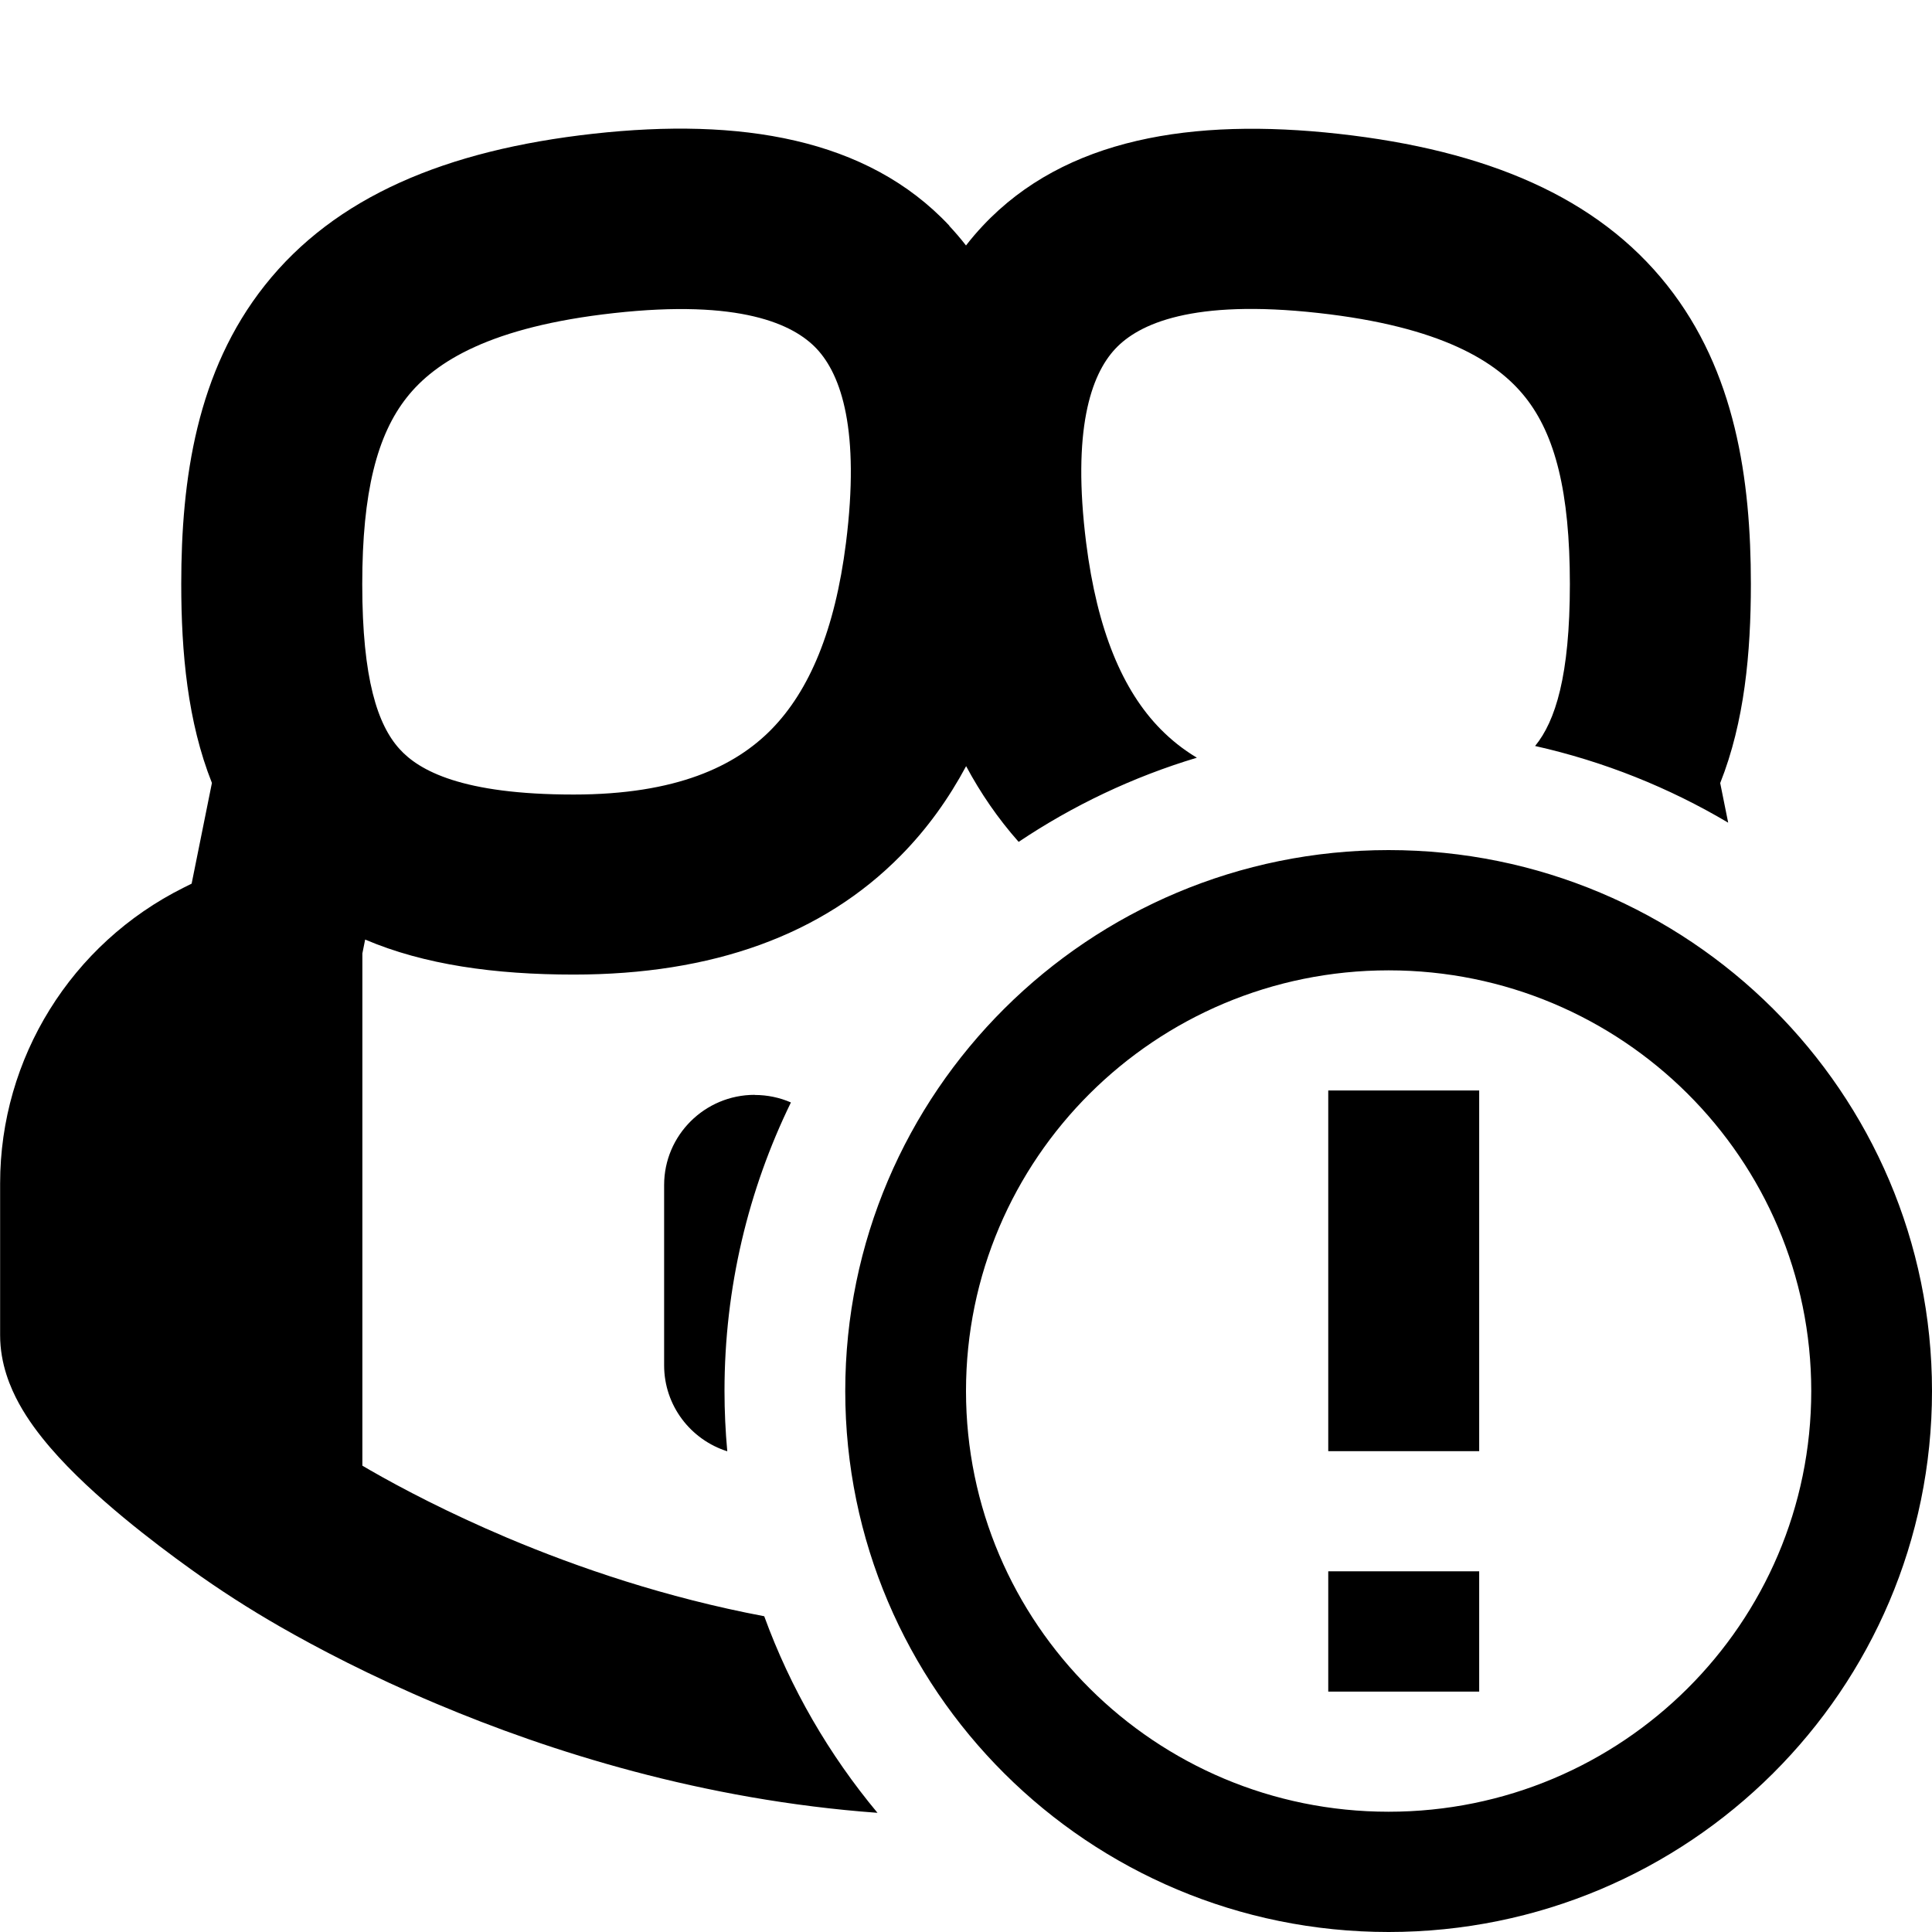
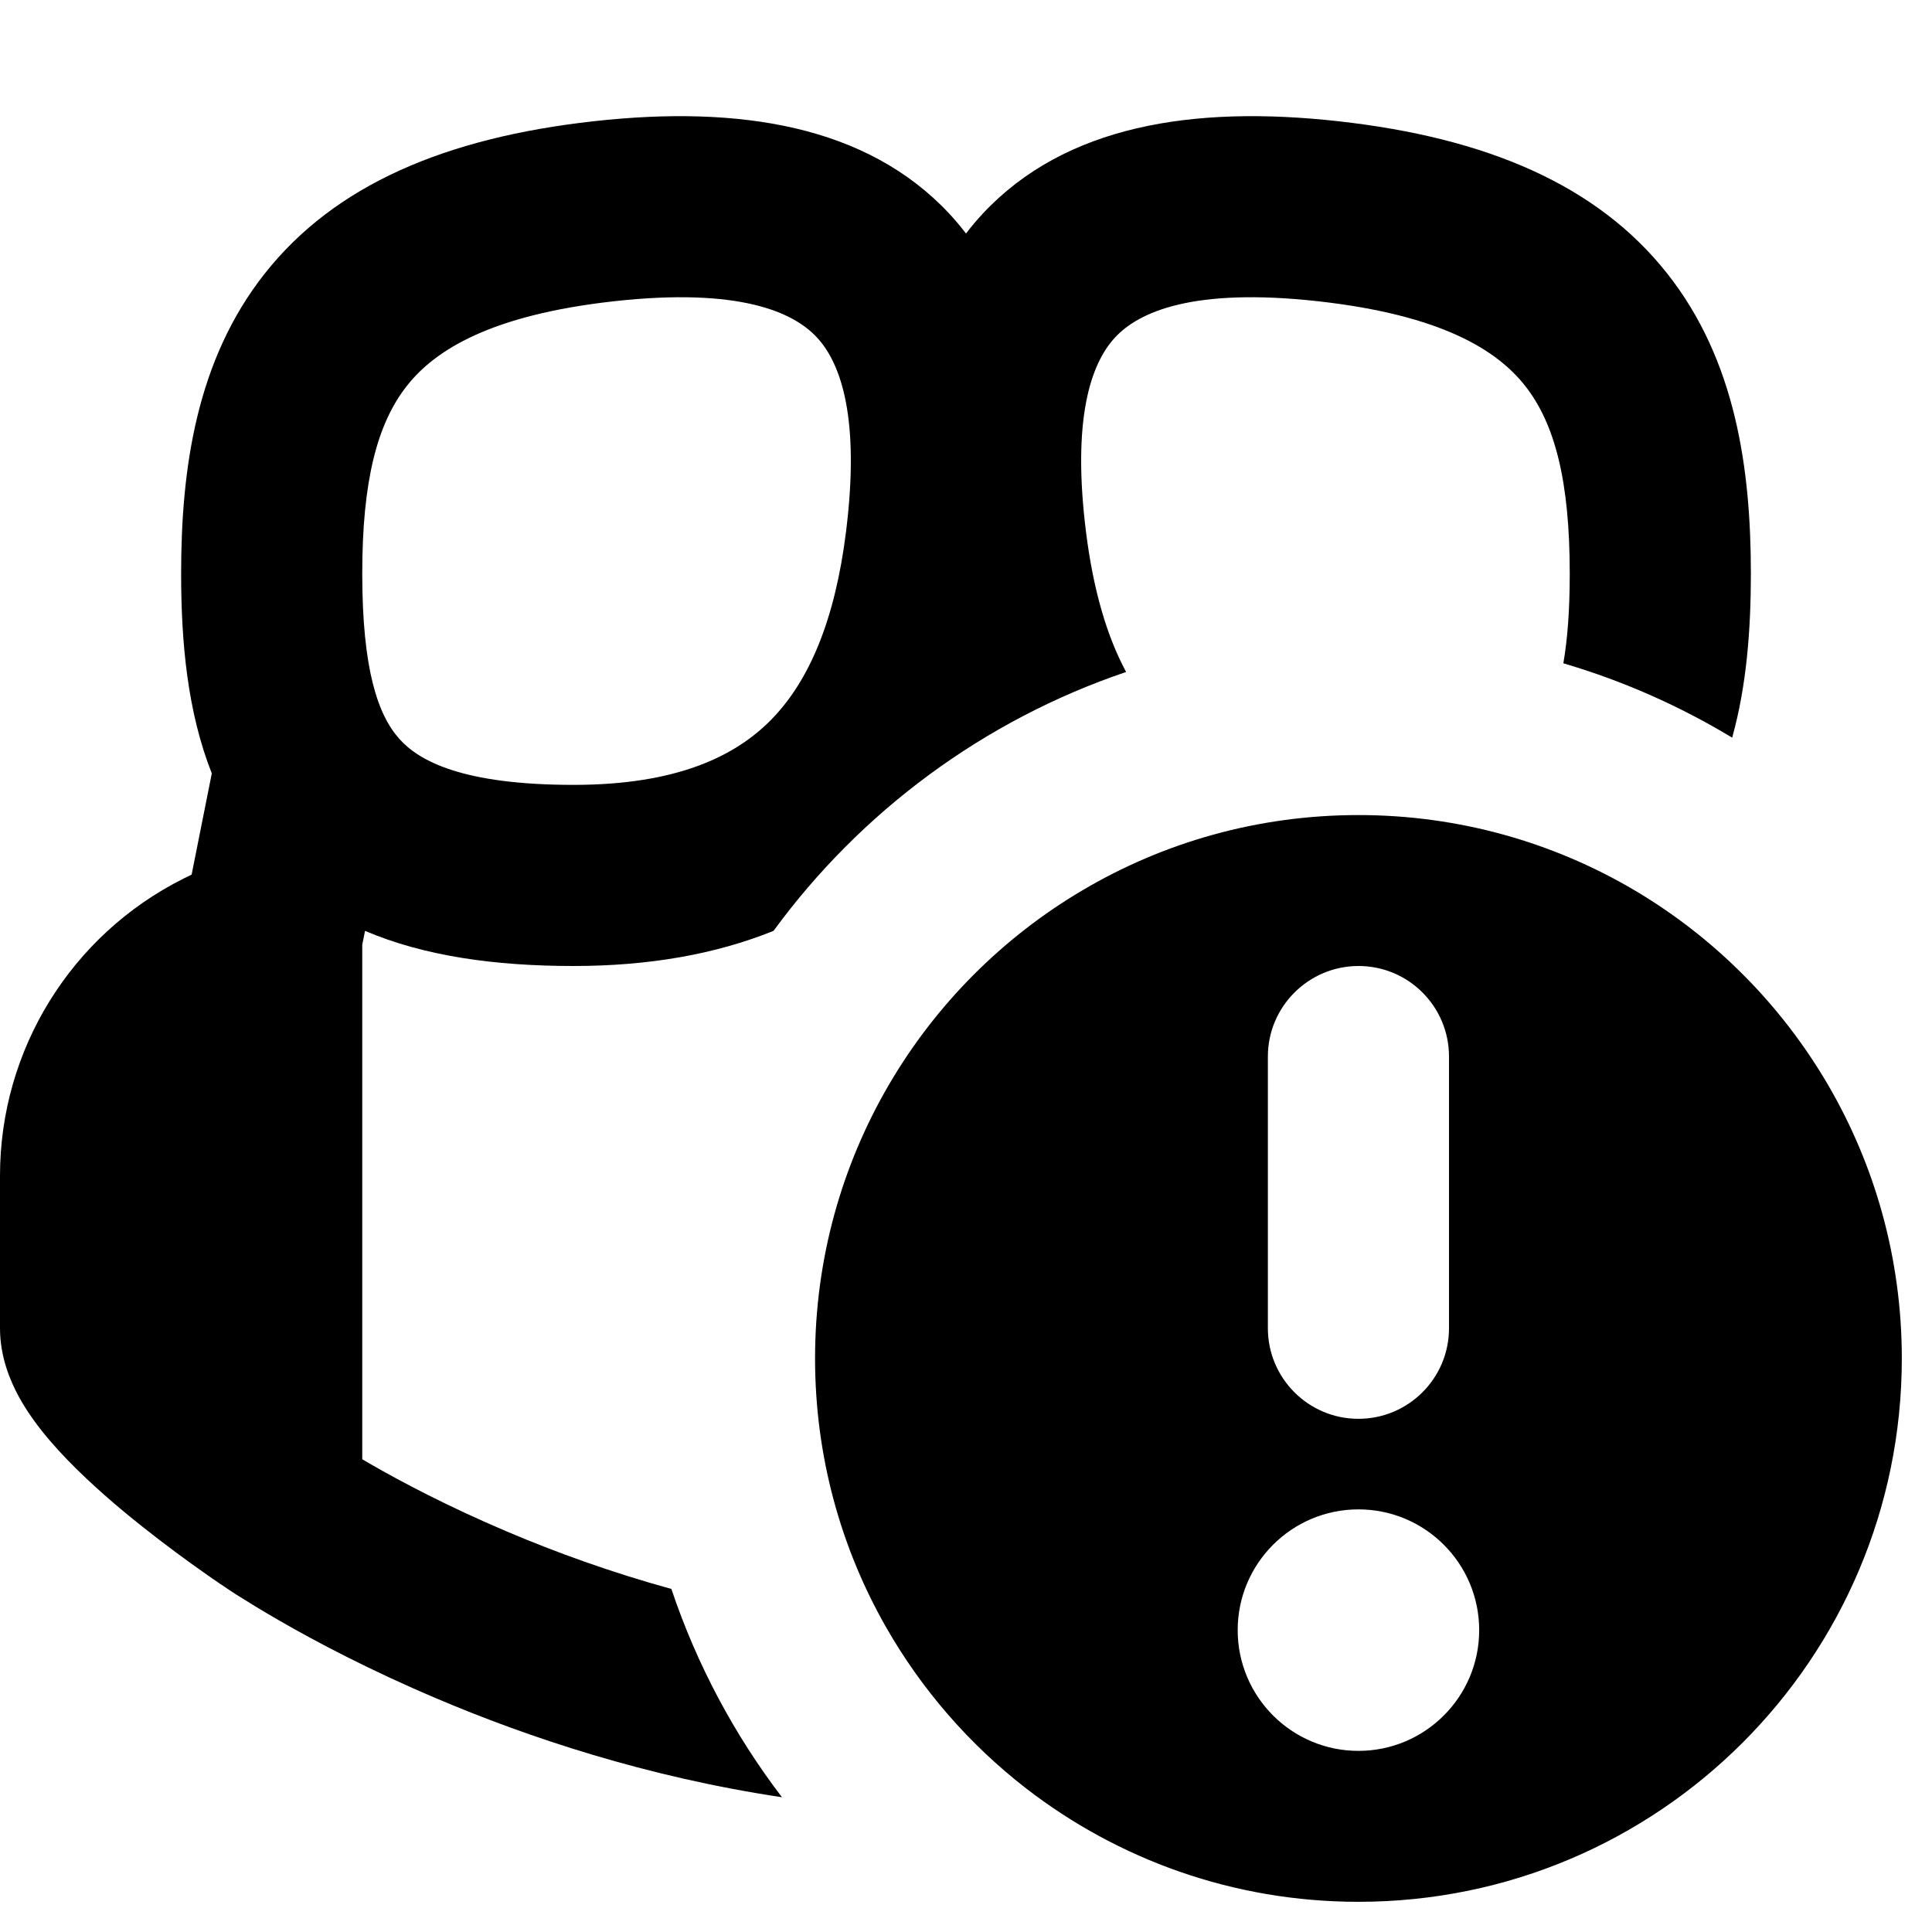
<svg xmlns="http://www.w3.org/2000/svg" width="16" height="16" viewBox="0 0 16 16" fill="currentColor">
-   <path fill-rule="evenodd" clip-rule="evenodd" d="M7.861,1.87c0.049,0.053 0.096,0.107 0.139,0.163c0.043,-0.056 0.09,-0.111 0.139,-0.163c0.682,-0.727 1.738,-0.895 2.944,-0.762c1.23,0.136 2.146,0.525 2.724,1.255c0.565,0.712 0.693,1.607 0.693,2.474c0,0.57 -0.053,1.142 -0.254,1.648l0.066,0.328c-0.489,-0.29 -1.028,-0.507 -1.599,-0.635c0.168,-0.205 0.288,-0.582 0.288,-1.341c0,-0.762 -0.122,-1.237 -0.37,-1.548c-0.234,-0.294 -0.693,-0.584 -1.713,-0.697c-1.044,-0.116 -1.488,0.09 -1.681,0.296c-0.204,0.217 -0.359,0.675 -0.242,1.607c0.091,0.723 0.302,1.225 0.618,1.545c0.084,0.085 0.182,0.165 0.299,0.235c-0.53,0.159 -1.027,0.396 -1.476,0.697c-0.171,-0.193 -0.315,-0.403 -0.435,-0.627c-0.144,0.268 -0.321,0.517 -0.54,0.739c-0.65,0.661 -1.563,0.987 -2.71,0.987c-0.652,0 -1.237,-0.081 -1.727,-0.29l-0.023,0.115v4.242l0.065,0.038c0.263,0.151 0.65,0.354 1.134,0.559c0.59,0.249 1.315,0.496 2.129,0.65c0.218,0.598 0.537,1.147 0.938,1.628c-1.45,-0.106 -2.716,-0.508 -3.652,-0.903c-0.548,-0.231 -0.989,-0.463 -1.296,-0.639c-0.256,-0.147 -0.502,-0.305 -0.741,-0.477c-0.149,-0.107 -0.352,-0.258 -0.557,-0.428c-0.201,-0.167 -0.425,-0.368 -0.605,-0.578c-0.09,-0.105 -0.184,-0.228 -0.259,-0.365c-0.07,-0.128 -0.156,-0.326 -0.156,-0.565l0,-1.258c0,-1.037 0.589,-1.985 1.52,-2.449l0.066,-0.033l0.168,-0.834c-0.201,-0.506 -0.254,-1.078 -0.254,-1.648c0,-0.867 0.127,-1.761 0.693,-2.474c0.579,-0.73 1.494,-1.119 2.724,-1.255c1.206,-0.133 2.262,0.034 2.944,0.762zM6.25,9.068c0.107,0 0.208,0.022 0.3,0.062c-0.352,0.722 -0.55,1.533 -0.55,2.389c0,0.169 0.008,0.336 0.023,0.5c-0.303,-0.096 -0.523,-0.378 -0.523,-0.712v-1.493c0,-0.412 0.336,-0.747 0.75,-0.747zM6.764,2.889c-0.193,-0.206 -0.637,-0.412 -1.681,-0.296c-1.02,0.113 -1.48,0.402 -1.713,0.697c-0.247,0.311 -0.37,0.786 -0.37,1.548c0,0.789 0.129,1.166 0.308,1.364c0.162,0.18 0.519,0.378 1.442,0.378c0.854,0 1.339,-0.235 1.638,-0.539c0.315,-0.321 0.527,-0.823 0.618,-1.545c0.117,-0.931 -0.038,-1.389 -0.242,-1.607zM11.5,15.004c1.933,0 3.5,-1.56 3.5,-3.484c0,-1.924 -1.567,-3.484 -3.5,-3.484c-1.933,0 -3.5,1.56 -3.5,3.484c0,1.924 1.567,3.484 3.5,3.484zM7,11.52c0,-2.474 2.015,-4.48 4.5,-4.48c2.485,0 4.5,2.006 4.5,4.48c0,2.474 -2.015,4.48 -4.5,4.48c-2.485,0 -4.5,-2.006 -4.5,-4.48zM11,14.009v-0.996h1.25v0.996zM11,12.018v-2.987h1.25v2.987z" />
+   <path d="M7.861 1.769C7.91 1.822 7.957 1.877 8 1.934C8.043 1.877 8.09 1.822 8.139 1.769C8.821 1.039 9.877 0.87 11.083 1.004C12.313 1.141 13.228 1.532 13.807 2.265C14.373 2.981 14.5 3.879 14.5 4.75C14.5 5.213 14.465 5.679 14.345 6.109C13.912 5.847 13.443 5.639 12.947 5.493C12.981 5.298 13 5.054 13 4.75C13 3.984 12.877 3.508 12.63 3.195C12.397 2.899 11.937 2.609 10.917 2.495C9.873 2.379 9.429 2.586 9.236 2.793C9.032 3.011 8.877 3.471 8.994 4.407C9.054 4.885 9.166 5.268 9.326 5.565C8.145 5.965 7.128 6.722 6.406 7.709C5.926 7.903 5.372 8 4.75 8C4.098 8 3.513 7.918 3.023 7.709L3 7.824V12.085C3.021 12.097 3.043 12.11 3.065 12.123C3.329 12.275 3.716 12.479 4.199 12.684C4.597 12.853 5.055 13.02 5.56 13.159C5.771 13.787 6.082 14.368 6.476 14.884C5.355 14.716 4.375 14.389 3.613 14.065C3.066 13.833 2.624 13.6 2.317 13.423C2.164 13.335 2.043 13.26 1.959 13.207C1.917 13.18 1.884 13.158 1.861 13.142L1.833 13.123L1.827 13.12L1.812 13.109C1.8 13.101 1.782 13.089 1.759 13.073C1.715 13.042 1.652 12.998 1.577 12.944C1.427 12.836 1.225 12.684 1.02 12.514C0.819 12.346 0.595 12.143 0.415 11.933C0.325 11.828 0.231 11.704 0.156 11.567C0.086 11.438 0 11.239 1.90735e-06 11L0 9.736C0 8.694 0.589 7.742 1.52 7.276L1.587 7.243L1.754 6.405C1.553 5.897 1.5 5.322 1.5 4.75C1.5 3.879 1.627 2.981 2.193 2.265C2.772 1.532 3.687 1.141 4.917 1.004C6.123 0.87 7.179 1.039 7.861 1.769ZM6.764 2.793C6.571 2.586 6.127 2.379 5.083 2.495C4.063 2.609 3.603 2.899 3.37 3.195C3.123 3.508 3 3.984 3 4.75C3 5.542 3.129 5.921 3.308 6.12C3.47 6.301 3.828 6.5 4.75 6.5C5.604 6.5 6.089 6.264 6.388 5.959C6.703 5.637 6.915 5.133 7.006 4.407C7.123 3.471 6.968 3.011 6.764 2.793Z" />
+   <path d="M8.498 14.811C9.259 15.399 10.213 15.75 11.25 15.75C13.735 15.75 15.75 13.735 15.75 11.25C15.75 9.601 14.863 8.159 13.54 7.375C12.869 6.978 12.086 6.75 11.25 6.75C10.417 6.75 9.637 6.976 8.968 7.371C7.64 8.153 6.75 9.598 6.75 11.25C6.75 12.059 6.963 12.818 7.337 13.474C7.633 13.993 8.028 14.447 8.498 14.811ZM10.5 8.75C10.5 8.336 10.837 8 11.251 8C11.665 8 12 8.336 12 8.75V11C12 11.414 11.664 11.75 11.25 11.75C10.836 11.75 10.5 11.414 10.5 11V8.75ZM11.25 14.5C10.698 14.5 10.25 14.052 10.25 13.5C10.25 12.948 10.698 12.5 11.25 12.5C11.802 12.5 12.25 12.948 12.25 13.5C12.25 14.052 11.802 14.5 11.25 14.5Z" />
</svg>
